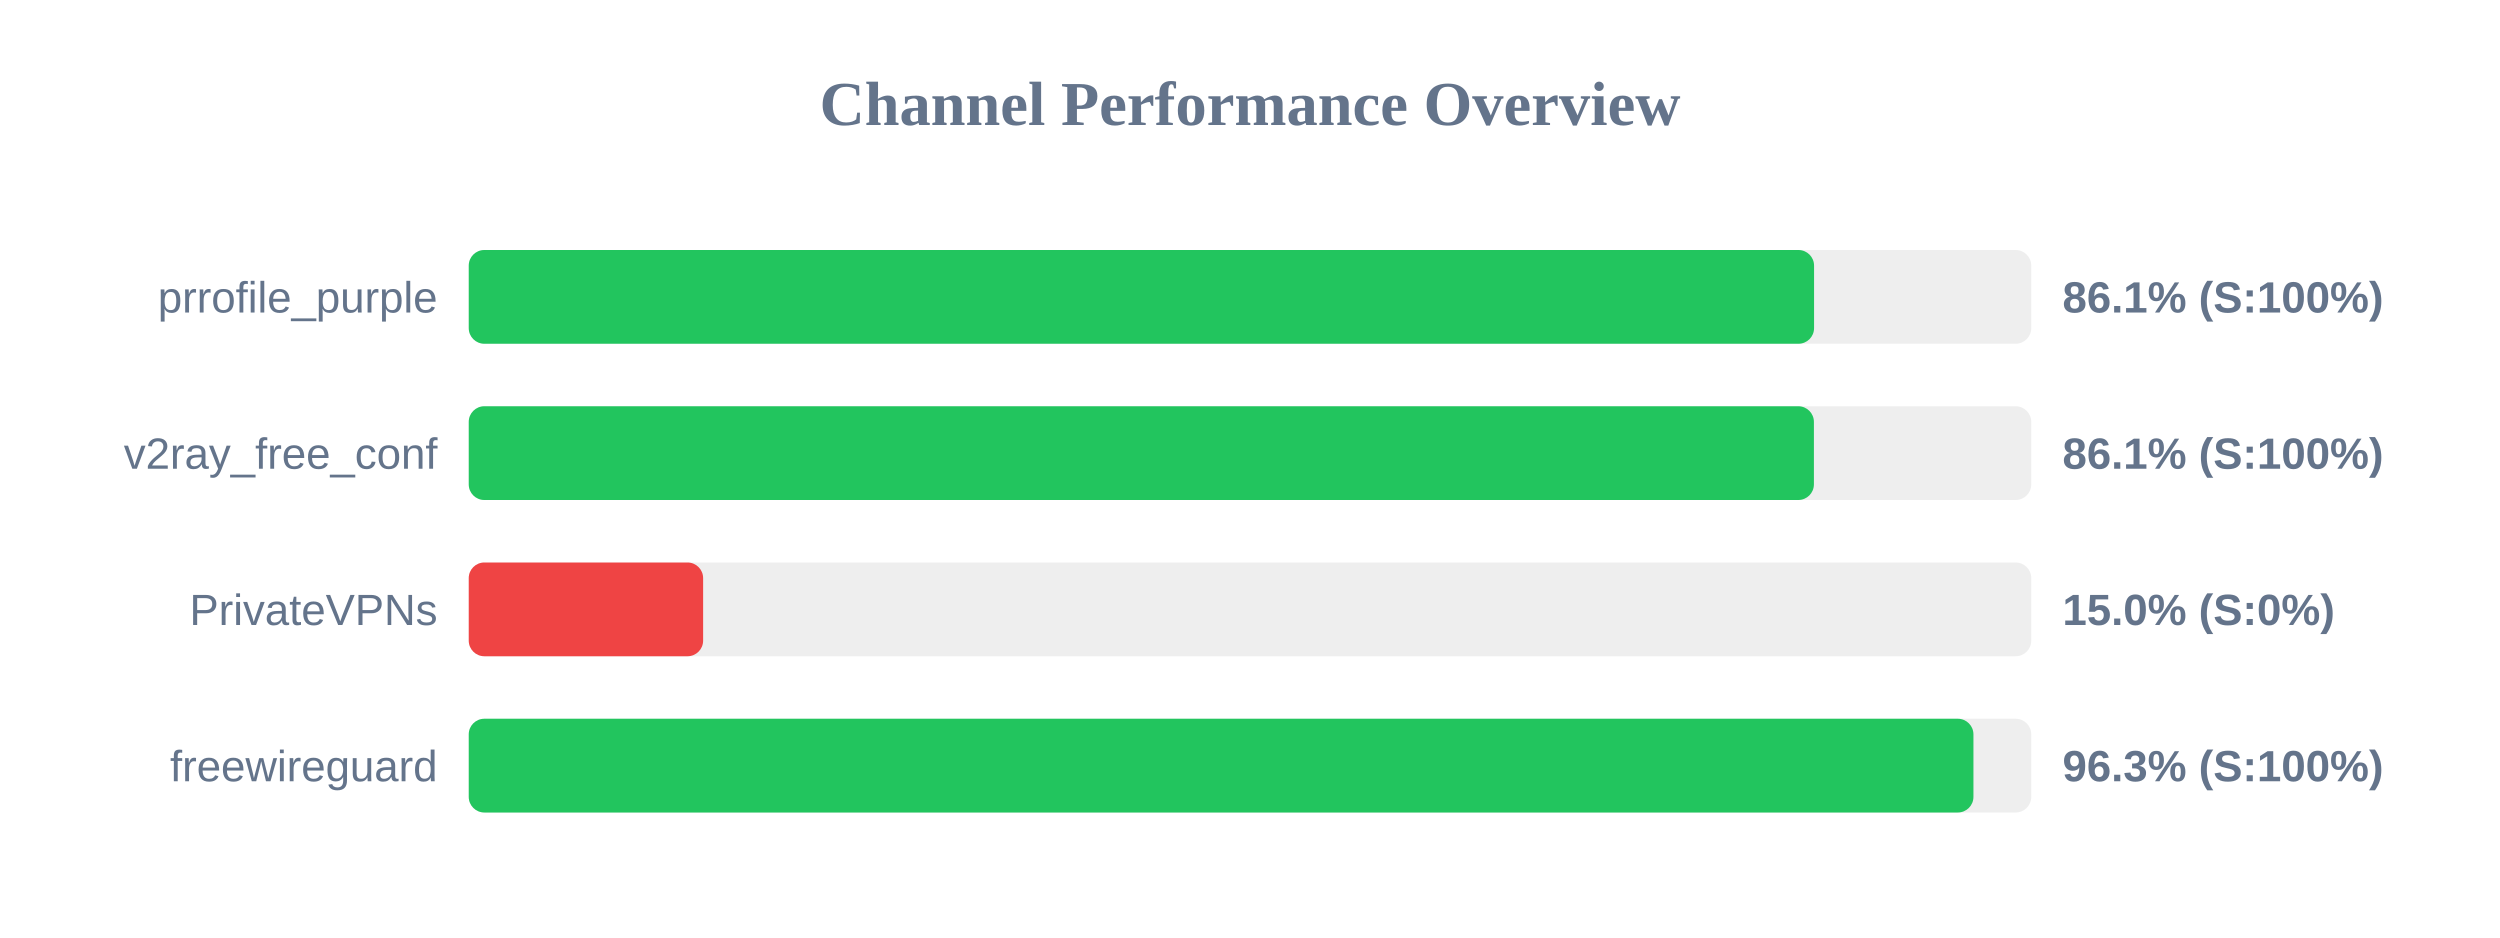
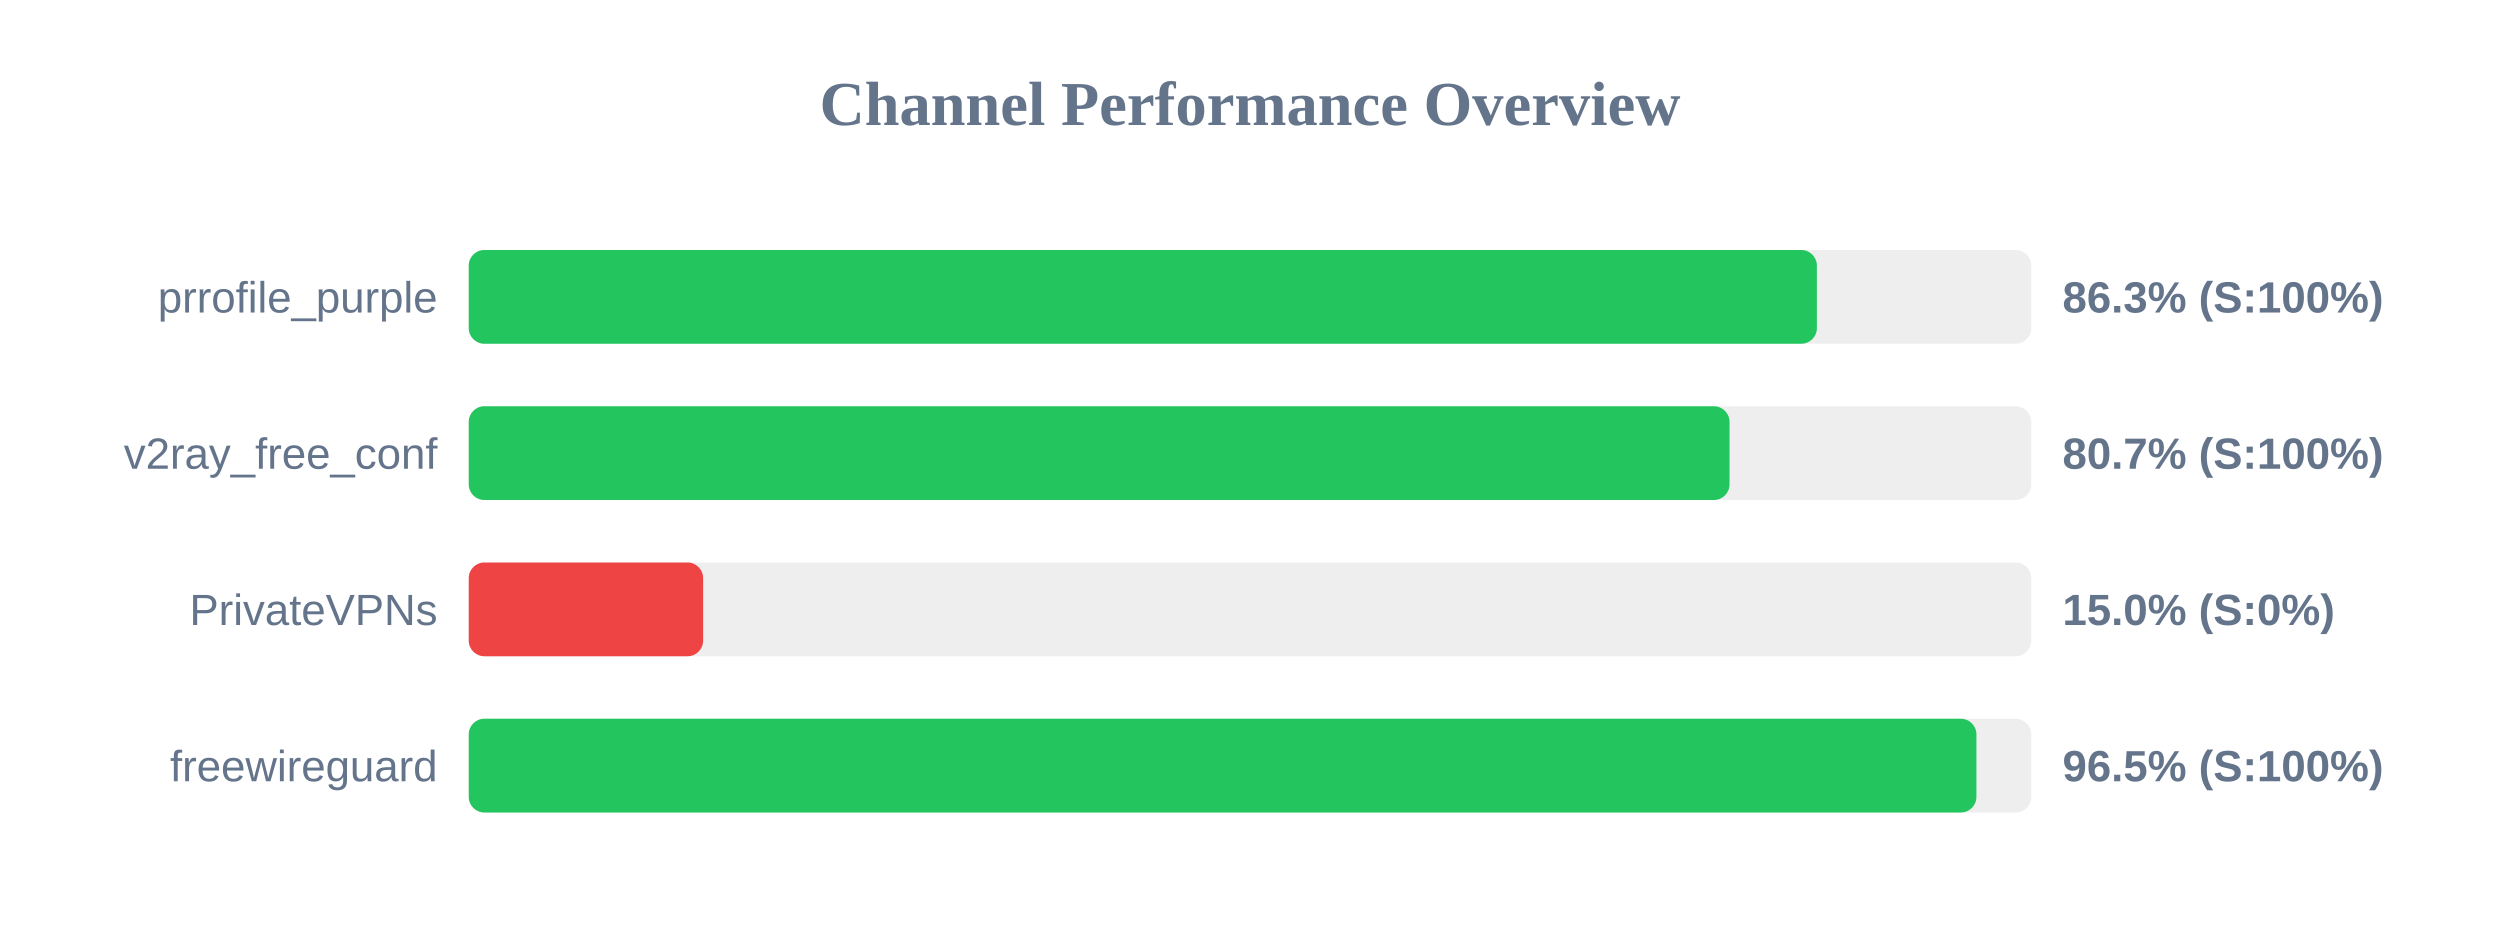
<svg xmlns="http://www.w3.org/2000/svg" width="800" height="300" version="1.1">
  <style>
        .row { font: 14px Arial; fill: #64748b; }
        .score { font: bold 14px Arial; fill: #64748b; }
    </style>
  <text x="400" y="40" text-anchor="middle" font-size="20px" font-weight="bold" fill="#64748b">Channel Performance Overview</text>
  <rect x="150" y="80" width="500" height="30" fill="#eee" rx="5" />
-   <rect x="150" y="80" width="430.5" height="30" fill="#22c55e" rx="5" />
+   <rect x="150" y="80" width="431.4" height="30" fill="#22c55e" rx="5" />
  <text x="140" y="100" text-anchor="end" class="row">prrofile_purple</text>
-   <text x="660" y="100" text-anchor="start" class="score">86.1% (S:100%)</text>
+   <text x="660" y="100" text-anchor="start" class="score">86.3% (S:100%)</text>
  <rect x="150" y="130" width="500" height="30" fill="#eee" rx="5" />
-   <rect x="150" y="130" width="430.45" height="30" fill="#22c55e" rx="5" />
+   <rect x="150" y="130" width="403.45" height="30" fill="#22c55e" rx="5" />
  <text x="140" y="150" text-anchor="end" class="row">v2ray_free_conf</text>
-   <text x="660" y="150" text-anchor="start" class="score">86.1% (S:100%)</text>
+   <text x="660" y="150" text-anchor="start" class="score">80.7% (S:100%)</text>
  <rect x="150" y="180" width="500" height="30" fill="#eee" rx="5" />
  <rect x="150" y="180" width="75.0" height="30" fill="#ef4444" rx="5" />
  <text x="140" y="200" text-anchor="end" class="row">PrivateVPNs</text>
  <text x="660" y="200" text-anchor="start" class="score">15.0% (S:0%)</text>
  <rect x="150" y="230" width="500" height="30" fill="#eee" rx="5" />
-   <rect x="150" y="230" width="481.5" height="30" fill="#22c55e" rx="5" />
+   <rect x="150" y="230" width="482.45" height="30" fill="#22c55e" rx="5" />
  <text x="140" y="250" text-anchor="end" class="row">freewireguard</text>
-   <text x="660" y="250" text-anchor="start" class="score">96.3% (S:100%)</text>
+   <text x="660" y="250" text-anchor="start" class="score">96.5% (S:100%)</text>
</svg>
